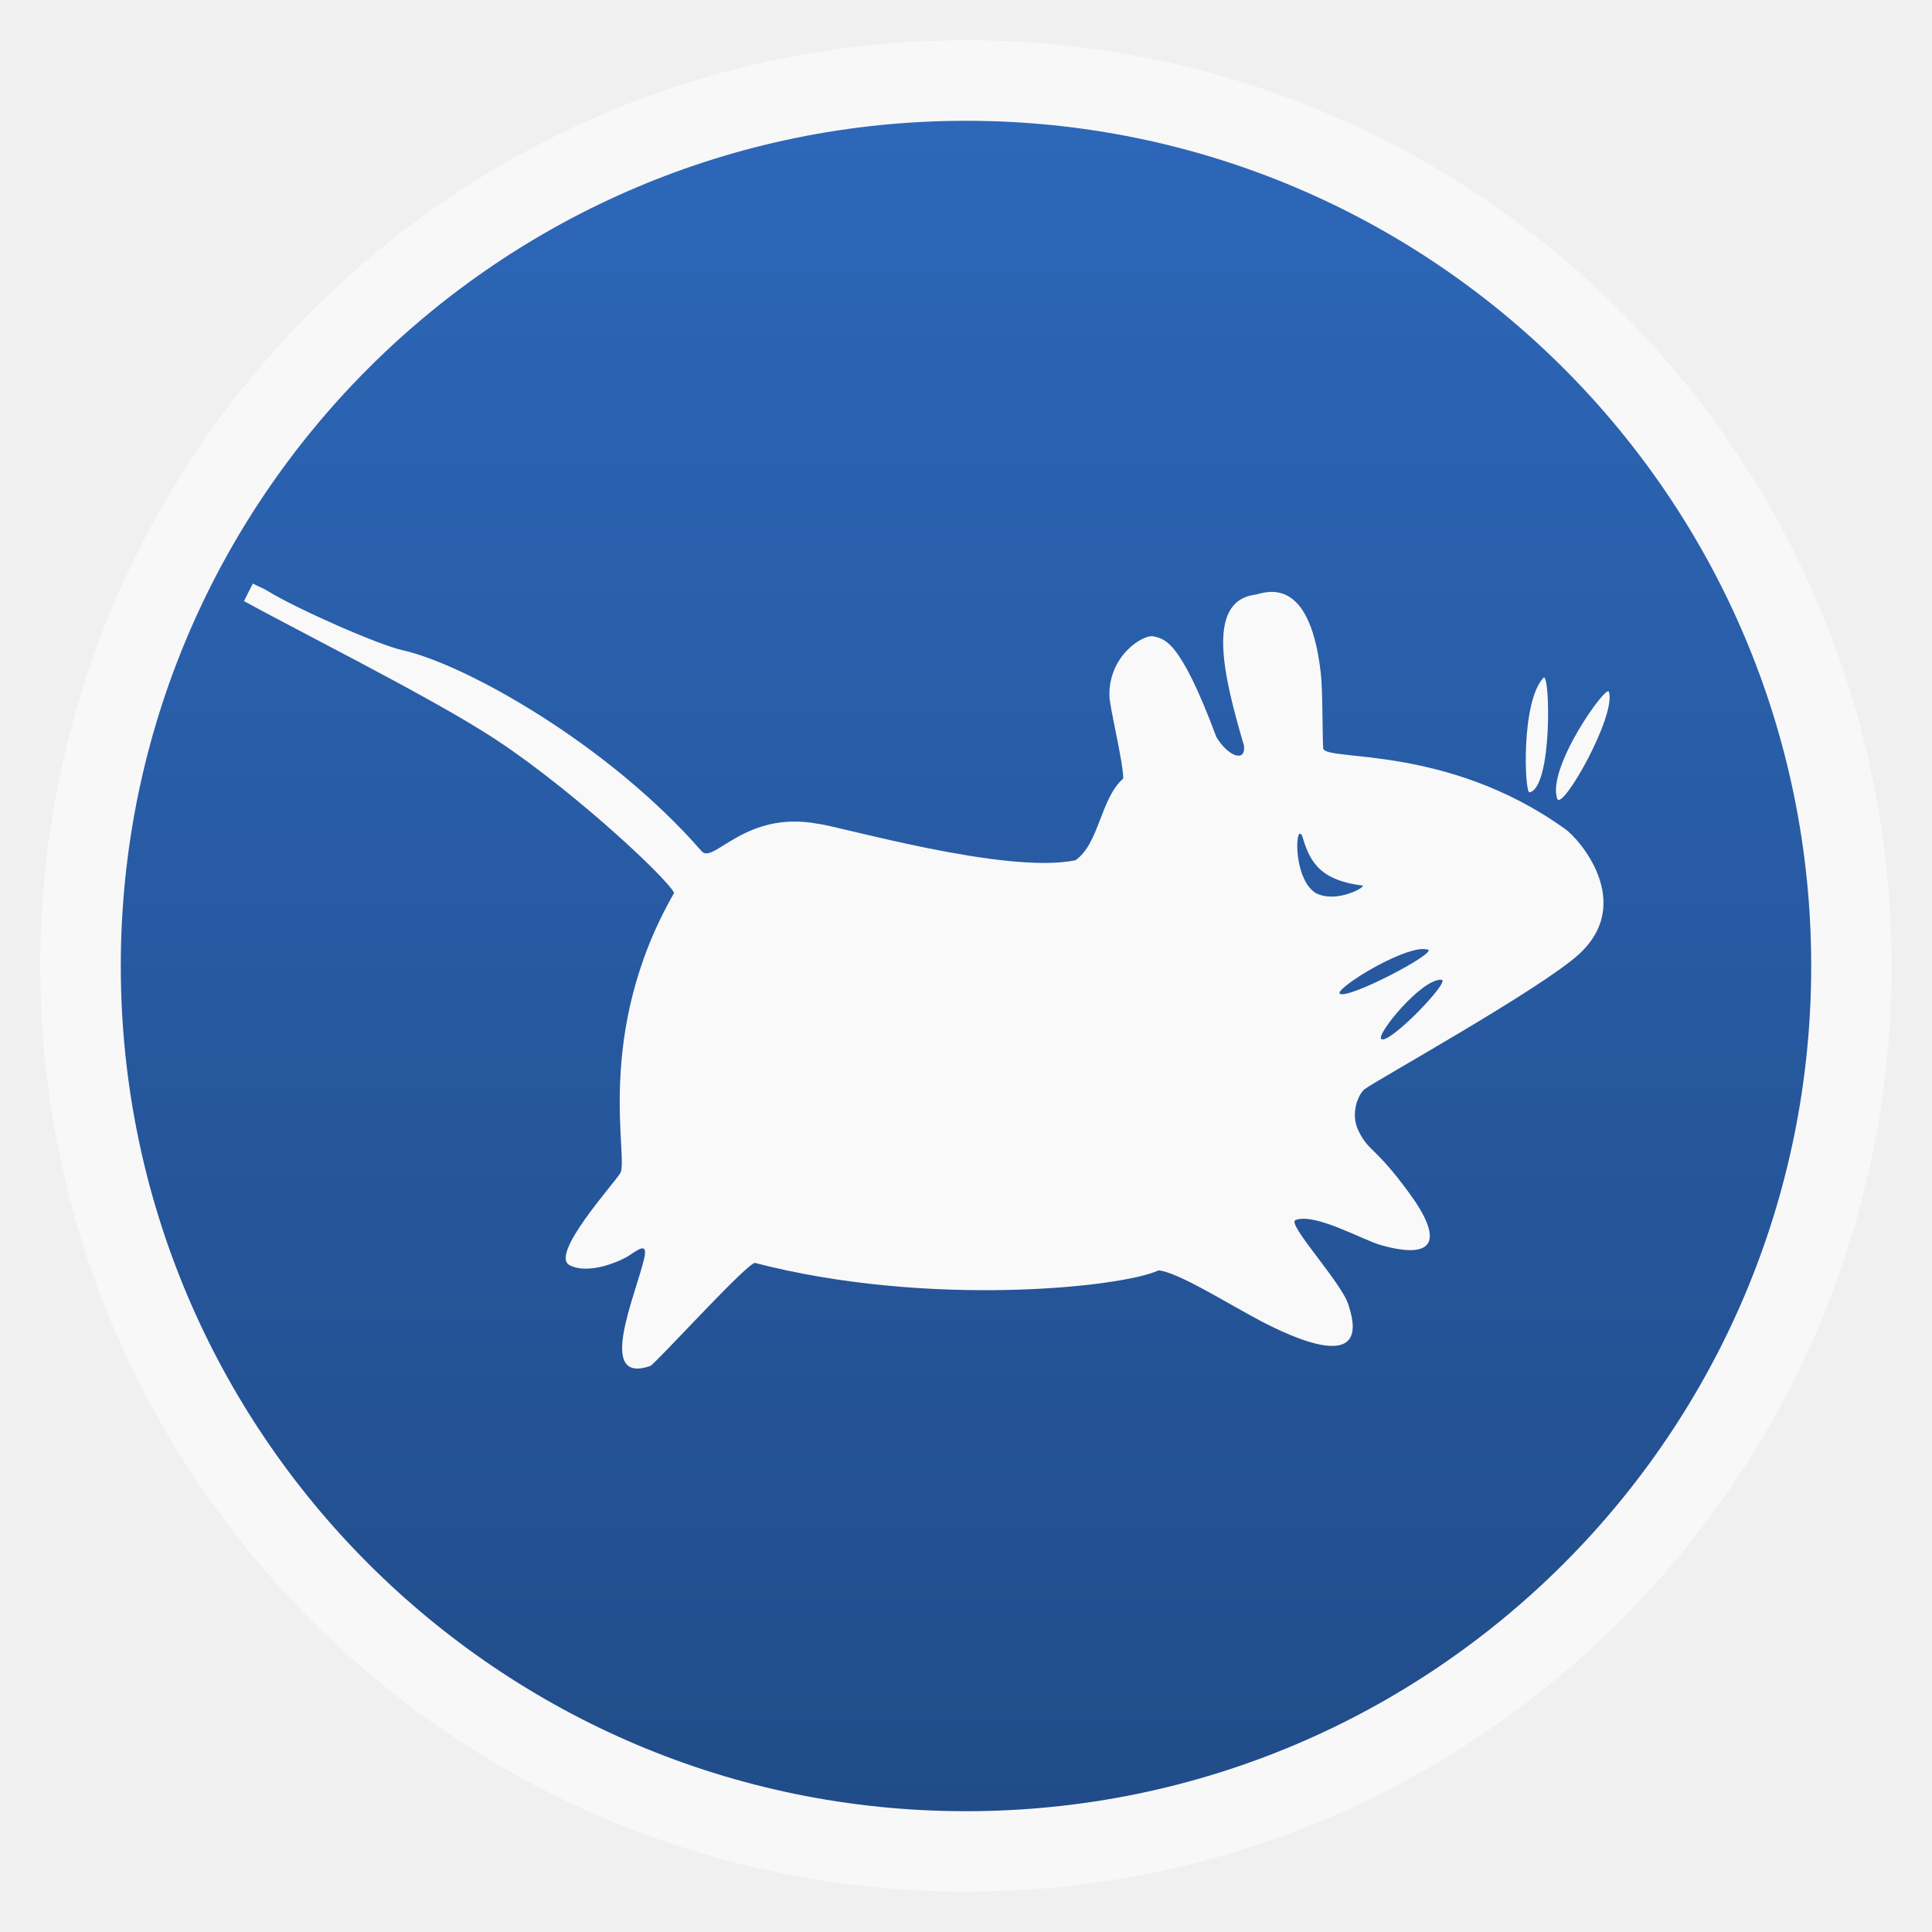
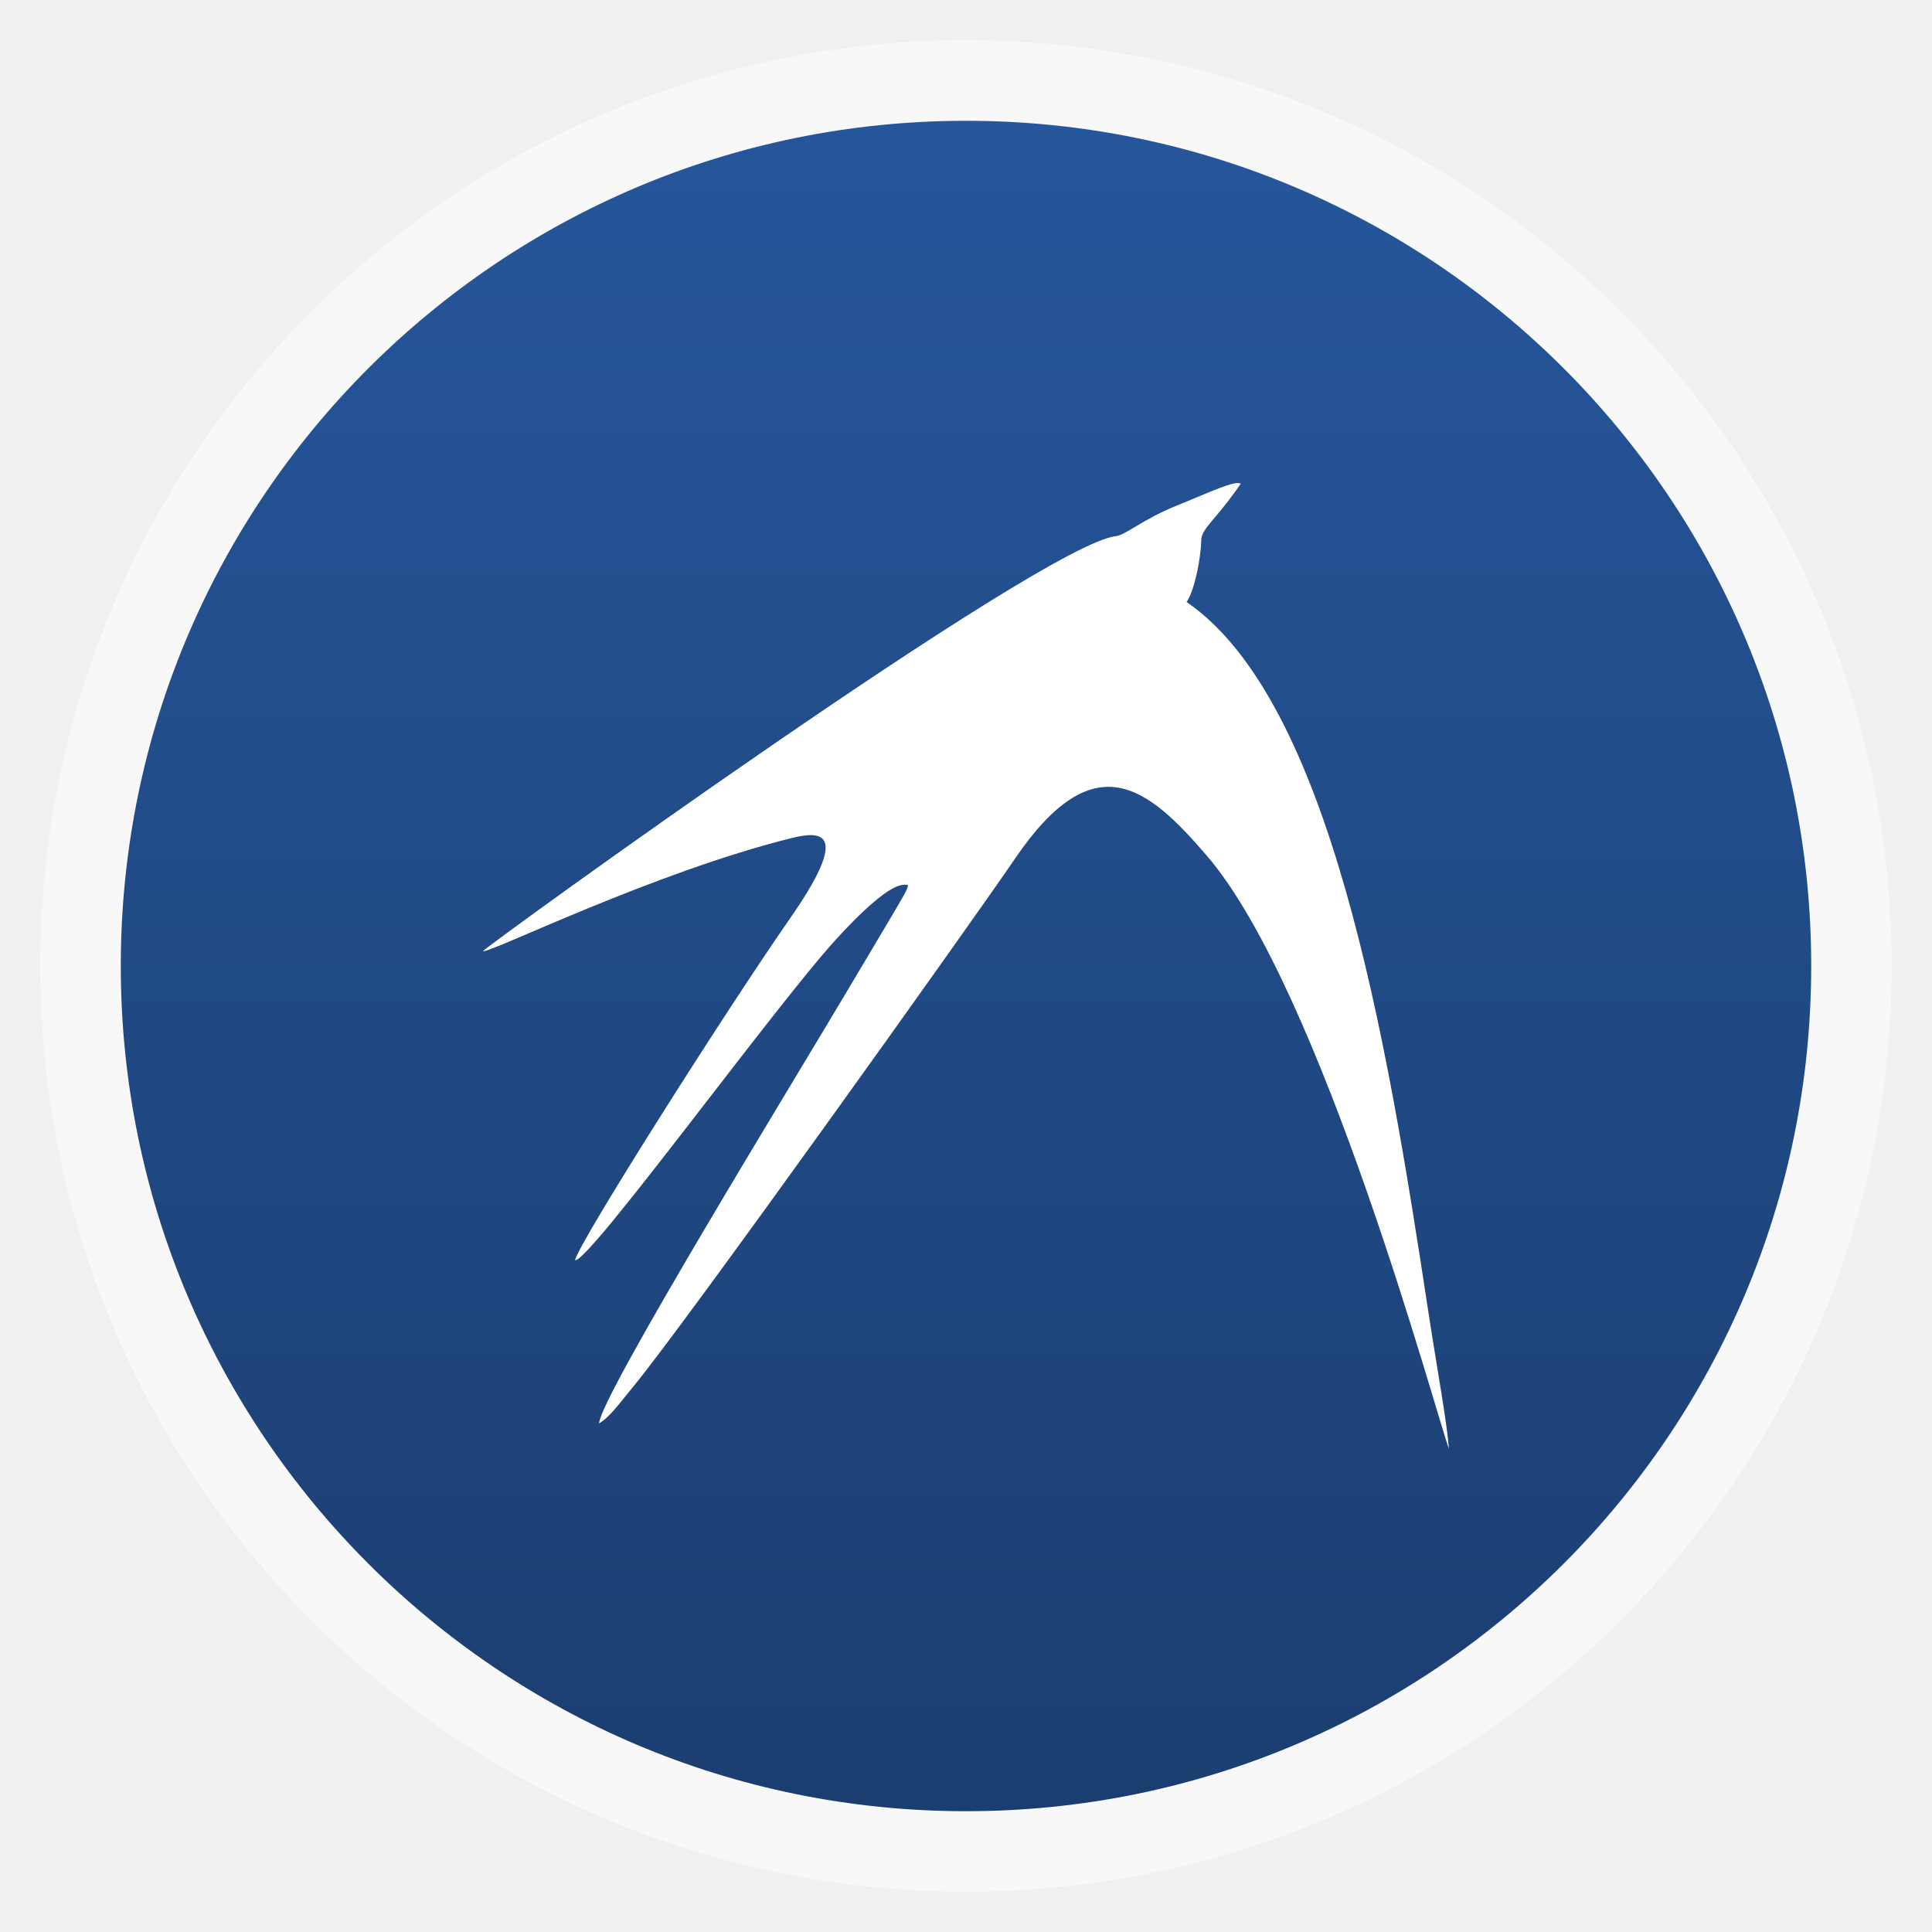
<svg xmlns="http://www.w3.org/2000/svg" xmlns:xlink="http://www.w3.org/1999/xlink" width="48" viewBox="0 0 13.547 13.547" height="48">
  <defs>
    <linearGradient id="0">
-       <stop stop-color="#214c89" />
-       <stop offset="1" stop-color="#2d67b9" />
+       <stop stop-color="#1b3e70" />
+       <stop offset="1" stop-color="#26569b" />
    </linearGradient>
-     <linearGradient gradientTransform="matrix(1.10528 0 0 1.10528 -134.2829 -295.7705)" xlink:href="#0" id="1" y1="279.1" y2="268.33" gradientUnits="userSpaceOnUse" x2="0" />
+     <linearGradient xlink:href="#0" id="1" gradientUnits="userSpaceOnUse" gradientTransform="matrix(1.10528,0,0,1.10528,-134.2829,-295.7705)" y1="279.1" x2="0" y2="268.33" />
  </defs>
-   <g fill-rule="evenodd">
-     <rect width="12.982" x="0.282" y="0.282" rx="6.491" height="12.982" opacity="0.5" fill="#fff" />
-     <rect width="11.853" x="0.847" y="0.847" rx="5.926" height="11.853" fill="url(#1)" />
-   </g>
-   <path d="m 1.773,4.092 c -0.021,0.041 -0.042,0.082 -0.062,0.123 0.318,0.176 1.232,0.636 1.667,0.908 0.549,0.336 1.291,1.022 1.349,1.138 -0.571,0.994 -0.312,1.874 -0.379,1.967 -0.049,0.079 -0.497,0.572 -0.353,0.644 0.144,0.072 0.372,-0.04 0.406,-0.062 0.072,-0.045 0.145,-0.109 0.115,0.018 -0.061,0.259 -0.337,0.882 0.044,0.75 0.046,-0.026 0.658,-0.701 0.732,-0.723 1.217,0.317 2.578,0.172 2.831,0.053 0.131,0.008 0.502,0.242 0.714,0.353 0.212,0.111 0.788,0.388 0.617,-0.115 -0.052,-0.159 -0.434,-0.566 -0.37,-0.591 0.136,-0.053 0.471,0.14 0.6,0.176 0.386,0.108 0.437,-0.04 0.194,-0.37 C 9.635,8.03 9.599,8.08 9.525,7.928 9.466,7.806 9.525,7.671 9.569,7.637 9.647,7.577 10.799,6.938 11.069,6.693 11.47,6.329 11.068,5.875 10.972,5.811 10.14,5.215 9.289,5.342 9.278,5.247 9.272,5.138 9.275,4.826 9.261,4.718 9.178,3.987 8.84,4.171 8.793,4.171 8.455,4.223 8.579,4.742 8.723,5.229 8.735,5.354 8.606,5.298 8.529,5.168 8.269,4.469 8.16,4.482 8.088,4.462 8.018,4.446 7.774,4.595 7.779,4.877 c 9.031e-4,0.081 0.097,0.464 0.097,0.582 C 7.716,5.599 7.708,5.916 7.541,6.032 7.052,6.134 5.879,5.791 5.733,5.776 5.225,5.681 5.004,6.06 4.921,5.97 4.264,5.216 3.259,4.656 2.822,4.559 2.654,4.522 2.084,4.271 1.879,4.145 1.846,4.124 1.808,4.111 1.773,4.092 z m 9.049,0.661 c -0.158,0.17 -0.132,0.809 -0.097,0.803 0.162,-0.033 0.145,-0.854 0.097,-0.803 z m 0.459,0.097 c -0.018,-0.052 -0.436,0.534 -0.362,0.75 0.033,0.094 0.418,-0.586 0.362,-0.75 z M 9.111,5.847 c 0.004,-0.005 0.012,0.002 0.018,0.009 0.049,0.161 0.103,0.314 0.423,0.353 0.037,0.004 -0.178,0.13 -0.326,0.053 C 9.091,6.179 9.079,5.883 9.111,5.847 z m 0.829,0.811 c 0.029,-0.005 0.05,-0.004 0.071,0 0.078,0.019 -0.567,0.356 -0.617,0.309 -0.031,-0.029 0.344,-0.272 0.547,-0.309 z m 0.168,0.212 c 0.068,0.006 -0.373,0.462 -0.423,0.415 -0.036,-0.033 0.286,-0.426 0.423,-0.415 z" fill="#f9f9f9" />
+   <rect height="12.982" rx="6.491" y="0.282" x="0.282" width="12.982" opacity="0.5" fill="#ffffff" fill-rule="evenodd" />
+   <rect height="11.853" rx="5.926" y="0.847" x="0.847" width="11.853" fill="url(#1)" fill-rule="evenodd" />
+   <path d="M 8.462,6 C 8.047,5.517 7.673,5.206 7.119,6.018 6.789,6.502 4.812,9.271 4.449,9.712 4.343,9.841 4.282,9.93 4.201,9.981 4.201,9.806 5.567,7.579 5.949,6.934 6.408,6.159 6.394,6.204 6.339,6.204 6.261,6.204 6.103,6.323 5.862,6.587 5.423,7.069 4.122,8.864 4.032,8.836 4.063,8.706 5.081,7.099 5.543,6.435 5.941,5.862 5.789,5.818 5.561,5.874 4.588,6.113 3.424,6.69 3.387,6.669 3.401,6.64 7.306,3.813 7.827,3.759 7.888,3.753 8.016,3.641 8.244,3.548 8.492,3.448 8.659,3.366 8.7,3.392 8.52,3.653 8.424,3.705 8.423,3.789 8.42,3.927 8.372,4.15 8.32,4.221 9.329,4.913 9.723,7.273 10.011,9.17 10.08,9.621 10.144,9.959 10.16,10.16 10.075,9.934 9.268,6.936 8.462,6 z" fill="#ffffff" />
</svg>
